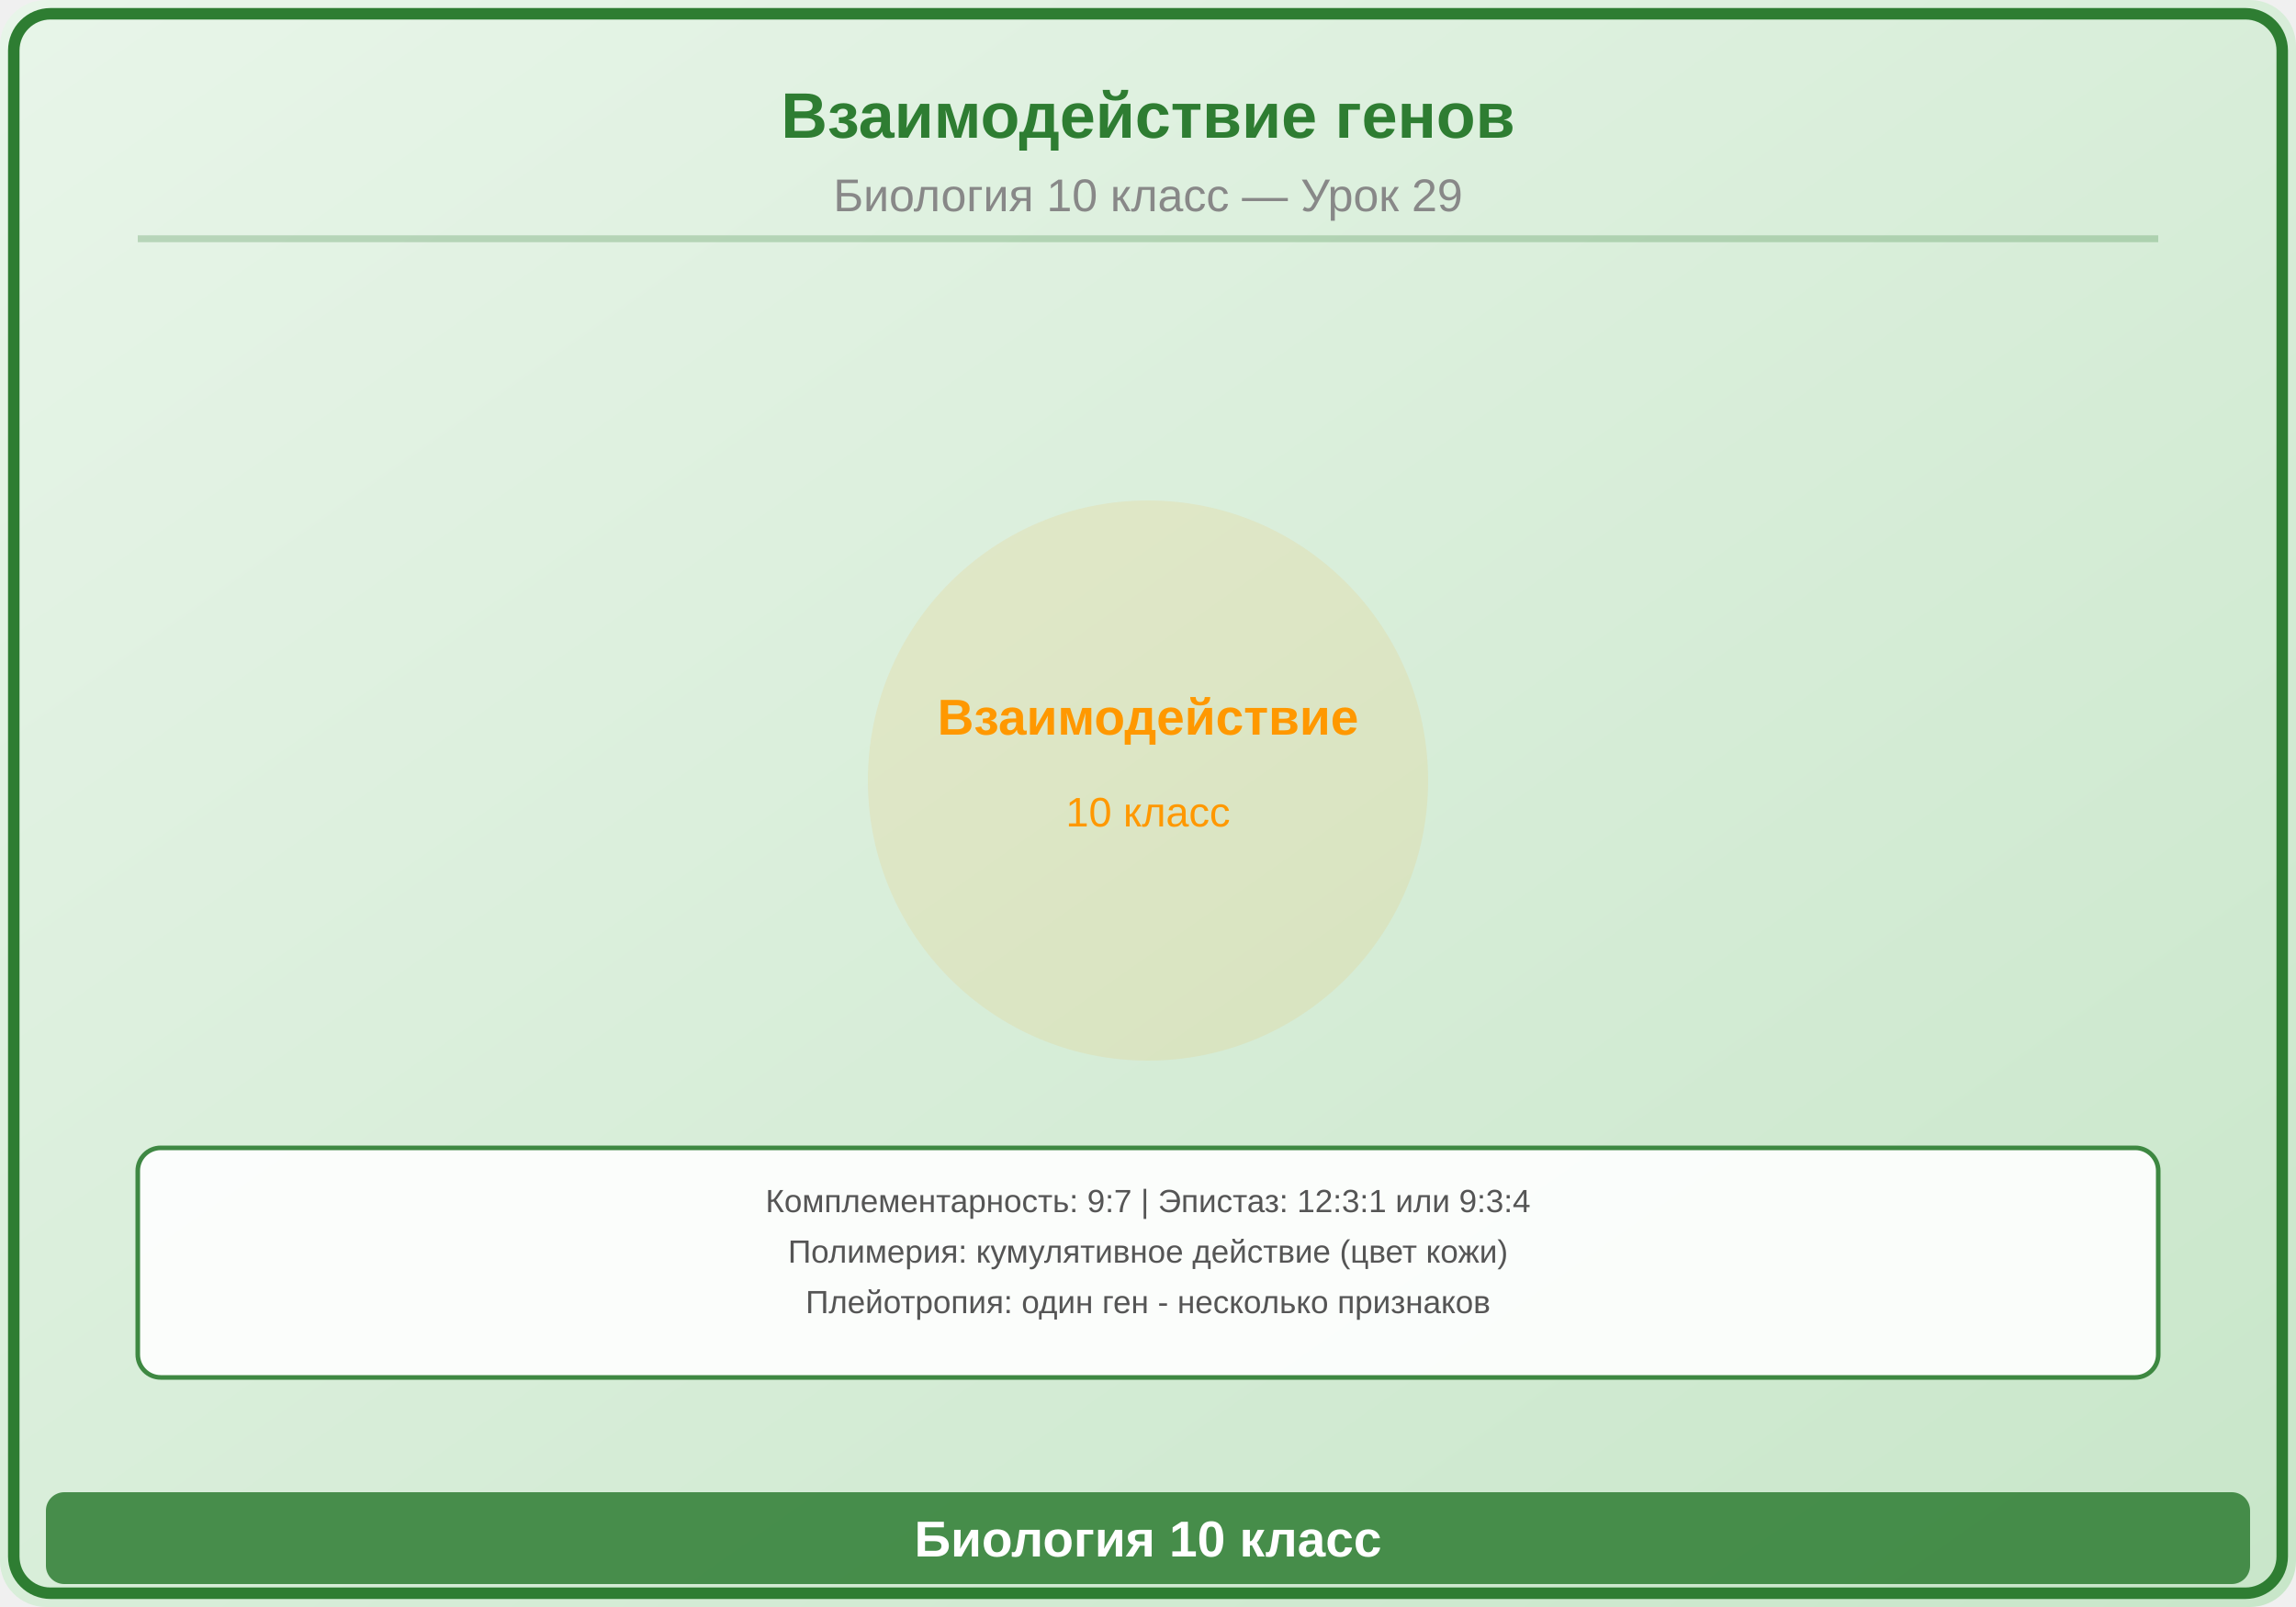
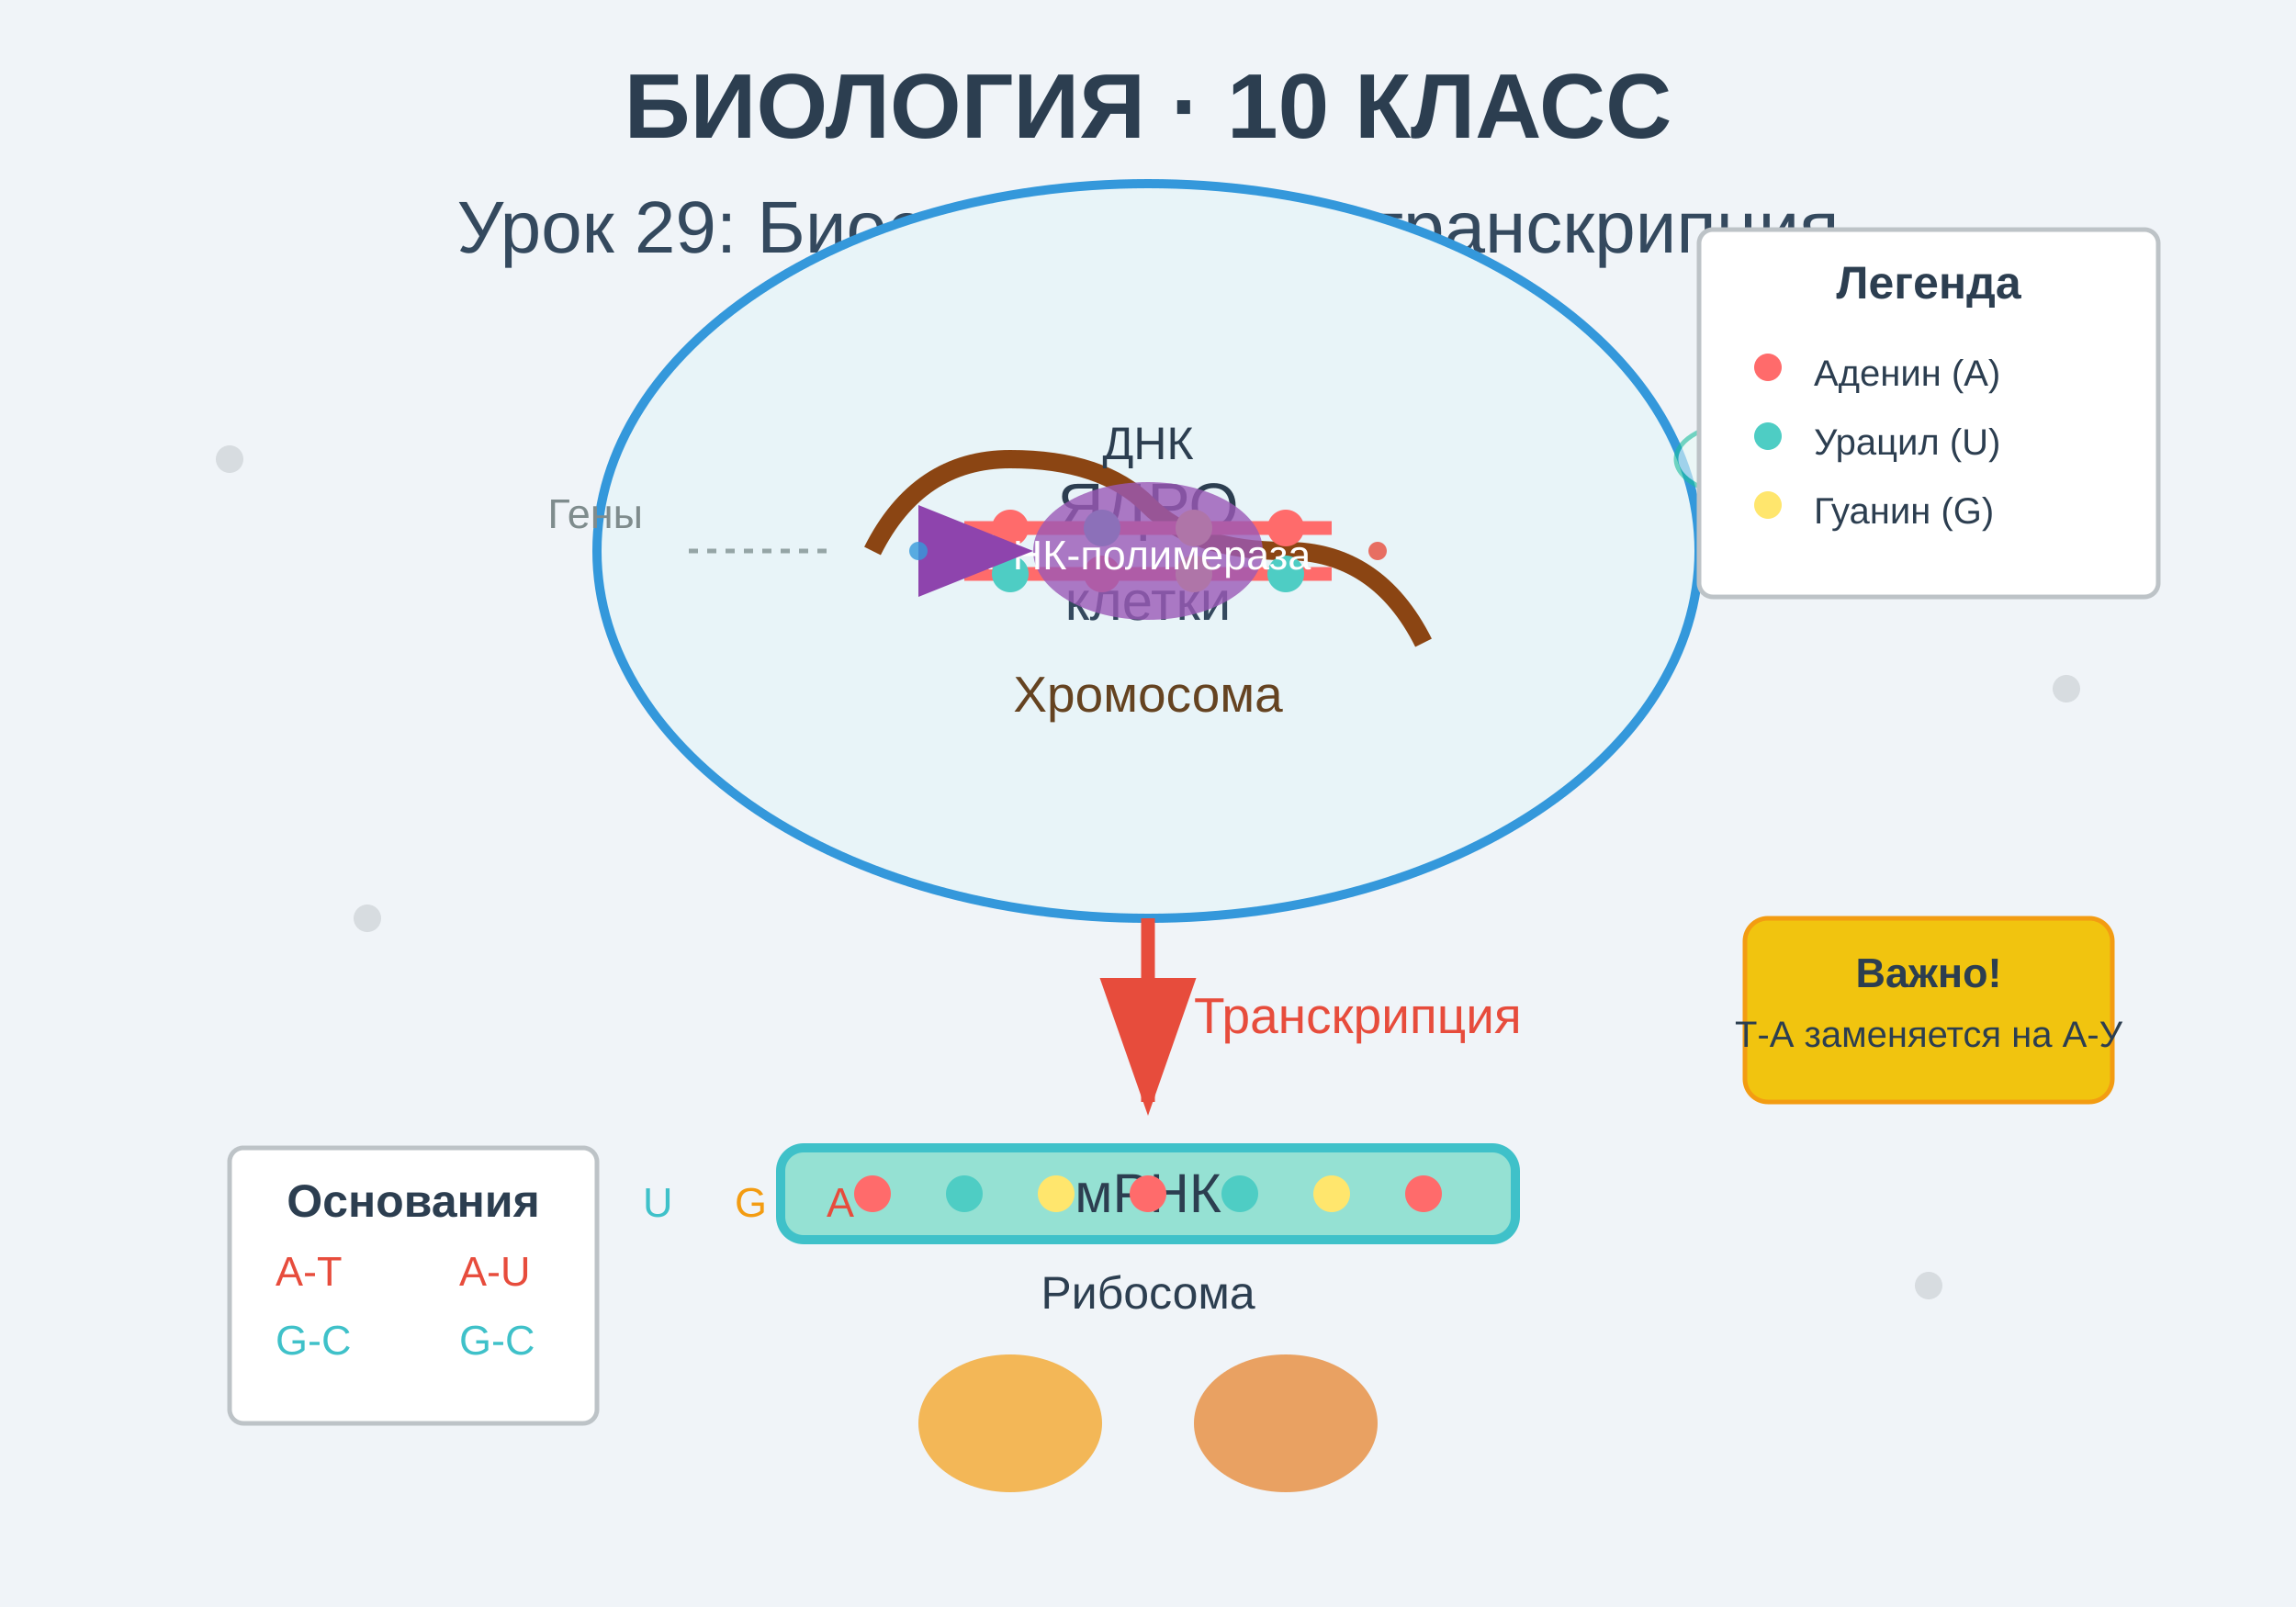
<svg xmlns="http://www.w3.org/2000/svg" viewBox="0 0 500 350">
+   <rect width="500" height="350" fill="#f0f4f8" />
+   <text x="250" y="30" text-anchor="middle" font-family="Arial, sans-serif" font-size="20" font-weight="bold" fill="#2c3e50">
+     БИОЛОГИЯ · 10 КЛАСС
+   </text>
+   <text x="250" y="55" text-anchor="middle" font-family="Arial, sans-serif" font-size="16" fill="#34495e">
+     Урок 29: Биосинтез белка: транскрипция
+   </text>
+   <ellipse cx="250" cy="120" rx="120" ry="80" fill="#e8f4f8" stroke="#3498db" stroke-width="2" />
+   <text x="250" y="115" text-anchor="middle" font-family="Arial, sans-serif" font-size="14" fill="#2c3e50">ЯДРО</text>
+   <text x="250" y="135" text-anchor="middle" font-family="Arial, sans-serif" font-size="12" fill="#34495e">клетки</text>
+   <g transform="translate(250, 120)">
+     <path d="M-60,0 Q-50,-20 -30,-20 Q-10,-20 0,-10 Q10,0 30,0 Q50,0 60,20" fill="none" stroke="#8b4513" stroke-width="4" />
+     <text x="0" y="35" text-anchor="middle" font-family="Arial, sans-serif" font-size="11" fill="#654321">Хромосома</text>
+   </g>
+   <g transform="translate(250, 120)">
+     <path d="M-40,-5 L40,-5 M-40,5 L40,5" stroke="#ff6b6b" stroke-width="3" />
+     <circle cx="-30" cy="-5" r="4" fill="#ff6b6b" />
+     <circle cx="-10" cy="-5" r="4" fill="#4ecdc4" />
+     <circle cx="10" cy="-5" r="4" fill="#ffe66d" />
+     <circle cx="30" cy="-5" r="4" fill="#ff6b6b" />
+     <circle cx="-30" cy="5" r="4" fill="#4ecdc4" />
+     <circle cx="-10" cy="5" r="4" fill="#ff6b6b" />
+     <circle cx="10" cy="5" r="4" fill="#ffe66d" />
+     <circle cx="30" cy="5" r="4" fill="#4ecdc4" />
+     <text x="0" y="-20" text-anchor="middle" font-family="Arial, sans-serif" font-size="10" fill="#2c3e50">ДНК</text>
+   </g>
+   <g transform="translate(250, 120)">
+     <ellipse cx="0" cy="0" rx="25" ry="15" fill="#9b59b6" opacity="0.8" />
+     <text x="0" y="4" text-anchor="middle" font-family="Arial, sans-serif" font-size="9" fill="white">РНК-полимераза</text>
+     <path d="M-25,0 L-50,-10 L-50,10 Z" fill="#8e44ad" />
+   </g>
  <defs>
-     <linearGradient id="bg" x1="0" y1="0" x2="1" y2="1">
-       <stop offset="0%" stop-color="#E8F5E9" />
-       <stop offset="100%" stop-color="#C8E6C9" />
-     </linearGradient>
+     <marker id="arrowhead" markerWidth="10" markerHeight="7" refX="9" refY="3.5" orient="auto">
+       <polygon points="0 0, 10 3.5, 0 7" fill="#e74c3c" />
+     </marker>
  </defs>
-   <rect width="500" height="350" fill="url(#bg)" rx="10" />
-   <rect x="3" y="3" width="494" height="344" rx="8" fill="none" stroke="#2E7D32" stroke-width="2.5" />
-   <text x="250" y="30" font-family="Arial,sans-serif" font-size="14" font-weight="bold" fill="#2E7D32" text-anchor="middle">Взаимодействие генов</text>
-   <text x="250" y="46" font-family="Arial,sans-serif" font-size="10" fill="#888" text-anchor="middle">Биология 10 класс — Урок 29</text>
-   <line x1="30" y1="52" x2="470" y2="52" stroke="#2E7D32" stroke-width="1.5" opacity="0.25" />
-   <g transform="translate(250,170)">
-     <circle cx="0" cy="0" r="60" fill="#FF9800" opacity="0.1" stroke="#FF9800" stroke-width="2" />
-     <text x="0" y="-10" font-family="Arial,sans-serif" font-size="11" fill="#FF9800" text-anchor="middle" font-weight="bold">Взаимодействие</text>
-     <text x="0" y="10" font-family="Arial,sans-serif" font-size="9" fill="#FF9800" text-anchor="middle">10 класс</text>
+   <path d="M250,200 Q250,220 250,240" stroke="#e74c3c" stroke-width="3" marker-end="url(#arrowhead)" fill="none" />
+   <text x="260" y="225" font-family="Arial, sans-serif" font-size="11" fill="#e74c3c">Транскрипция</text>
+   <g transform="translate(250, 260)">
+     <rect x="-80" y="-10" width="160" height="20" fill="#95e1d3" stroke="#3fc1c9" stroke-width="2" rx="5" />
+     <text x="0" y="4" text-anchor="middle" font-family="Arial, sans-serif" font-size="12" fill="#2c3e50">мРНК</text>
+     <circle cx="-60" cy="0" r="4" fill="#ff6b6b" />
+     <circle cx="-40" cy="0" r="4" fill="#4ecdc4" />
+     <circle cx="-20" cy="0" r="4" fill="#ffe66d" />
+     <circle cx="0" cy="0" r="4" fill="#ff6b6b" />
+     <circle cx="20" cy="0" r="4" fill="#4ecdc4" />
+     <circle cx="40" cy="0" r="4" fill="#ffe66d" />
+     <circle cx="60" cy="0" r="4" fill="#ff6b6b" />
  </g>
-   <rect x="30" y="250" width="440" height="50" rx="5" fill="white" stroke="#2E7D32" stroke-width="1" opacity="0.9" />
-   <text x="250" y="264" font-family="Arial,sans-serif" font-size="7" fill="#555" text-anchor="middle">Комплементарность: 9:7 | Эпистаз: 12:3:1 или 9:3:4</text>
-   <text x="250" y="275" font-family="Arial,sans-serif" font-size="7" fill="#555" text-anchor="middle">Полимерия: кумулятивное действие (цвет кожи)</text>
-   <text x="250" y="286" font-family="Arial,sans-serif" font-size="7" fill="#555" text-anchor="middle">Плейотропия: один ген - несколько признаков</text>
-   <rect x="10" y="325" width="480" height="20" rx="4" fill="#2E7D32" opacity="0.85" />
-   <text x="250" y="339" font-family="Arial,sans-serif" font-size="11" text-anchor="middle" fill="white" font-weight="bold">Биология 10 класс</text>
+   <text x="120" y="265" font-family="Arial, sans-serif" font-size="9" fill="#e74c3c">A</text>
+   <text x="140" y="265" font-family="Arial, sans-serif" font-size="9" fill="#3fc1c9">U</text>
+   <text x="160" y="265" font-family="Arial, sans-serif" font-size="9" fill="#f39c12">G</text>
+   <text x="180" y="265" font-family="Arial, sans-serif" font-size="9" fill="#e74c3c">A</text>
+   <g transform="translate(250, 310)">
+     <ellipse cx="-30" cy="0" rx="20" ry="15" fill="#f39c12" opacity="0.7" />
+     <ellipse cx="30" cy="0" rx="20" ry="15" fill="#e67e22" opacity="0.7" />
+     <text x="0" y="-25" text-anchor="middle" font-family="Arial, sans-serif" font-size="10" fill="#2c3e50">Рибосома</text>
+   </g>
+   <circle cx="50" cy="100" r="3" fill="#bdc3c7" opacity="0.5" />
+   <circle cx="450" cy="150" r="3" fill="#bdc3c7" opacity="0.5" />
+   <circle cx="80" cy="200" r="3" fill="#bdc3c7" opacity="0.5" />
+   <circle cx="420" cy="280" r="3" fill="#bdc3c7" opacity="0.5" />
+   <line x1="150" y1="120" x2="180" y2="120" stroke="#95a5a6" stroke-width="1" stroke-dasharray="2,2" />
+   <text x="140" y="115" text-anchor="end" font-family="Arial, sans-serif" font-size="9" fill="#7f8c8d">Гены</text>
+   <g transform="translate(50, 250)">
+     <rect x="0" y="0" width="80" height="60" fill="white" stroke="#bdc3c7" stroke-width="1" rx="3" />
+     <text x="40" y="15" text-anchor="middle" font-family="Arial, sans-serif" font-size="10" font-weight="bold" fill="#2c3e50">Основания</text>
+     <text x="10" y="30" font-family="Arial, sans-serif" font-size="9" fill="#e74c3c">A-T</text>
+     <text x="10" y="45" font-family="Arial, sans-serif" font-size="9" fill="#3fc1c9">G-C</text>
+     <text x="50" y="30" font-family="Arial, sans-serif" font-size="9" fill="#e74c3c">A-U</text>
+     <text x="50" y="45" font-family="Arial, sans-serif" font-size="9" fill="#3fc1c9">G-C</text>
+   </g>
+   <g transform="translate(380, 200)">
+     <rect x="0" y="0" width="80" height="40" fill="#f1c40f" stroke="#f39c12" stroke-width="1" rx="5" />
+     <text x="40" y="15" text-anchor="middle" font-family="Arial, sans-serif" font-size="9" font-weight="bold" fill="#2c3e50">Важно!</text>
+     <text x="40" y="28" text-anchor="middle" font-family="Arial, sans-serif" font-size="8" fill="#2c3e50">Т-А заменяется на А-У</text>
+   </g>
+   <ellipse cx="380" cy="100" rx="15" ry="8" fill="#e8f8f5" stroke="#1abc9c" stroke-width="1" opacity="0.6" />
+   <text x="380" y="104" text-anchor="middle" font-family="Arial, sans-serif" font-size="8" fill="#16a085">NTP</text>
+   <circle cx="200" cy="120" r="2" fill="#3498db" opacity="0.8">
+     <animate attributeName="cx" values="200;300;200" dur="3s" repeatCount="indefinite" />
+   </circle>
+   <circle cx="300" cy="120" r="2" fill="#e74c3c" opacity="0.8">
+     <animate attributeName="cx" values="300;200;300" dur="3s" repeatCount="indefinite" />
+   </circle>
+   <g transform="translate(370, 50)">
+     <rect x="0" y="0" width="100" height="80" fill="white" stroke="#bdc3c7" stroke-width="1" rx="3" />
+     <text x="50" y="15" text-anchor="middle" font-family="Arial, sans-serif" font-size="10" font-weight="bold" fill="#2c3e50">Легенда</text>
+     <circle cx="15" cy="30" r="3" fill="#ff6b6b" />
+     <text x="25" y="34" font-family="Arial, sans-serif" font-size="8" fill="#2c3e50">Аденин (A)</text>
+     <circle cx="15" cy="45" r="3" fill="#4ecdc4" />
+     <text x="25" y="49" font-family="Arial, sans-serif" font-size="8" fill="#2c3e50">Урацил (U)</text>
+     <circle cx="15" cy="60" r="3" fill="#ffe66d" />
+     <text x="25" y="64" font-family="Arial, sans-serif" font-size="8" fill="#2c3e50">Гуанин (G)</text>
+   </g>
</svg>
